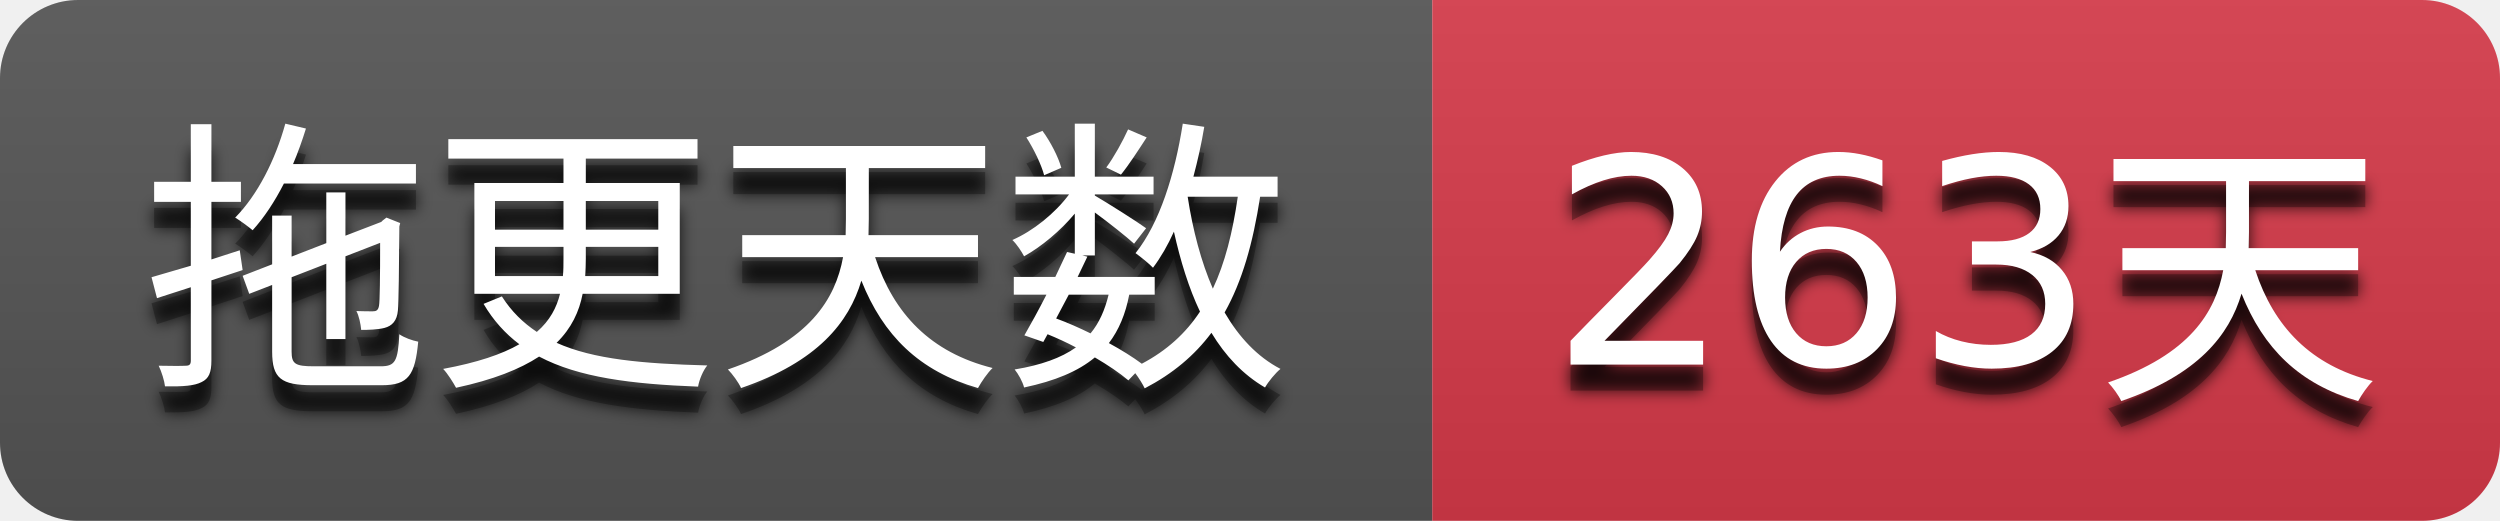
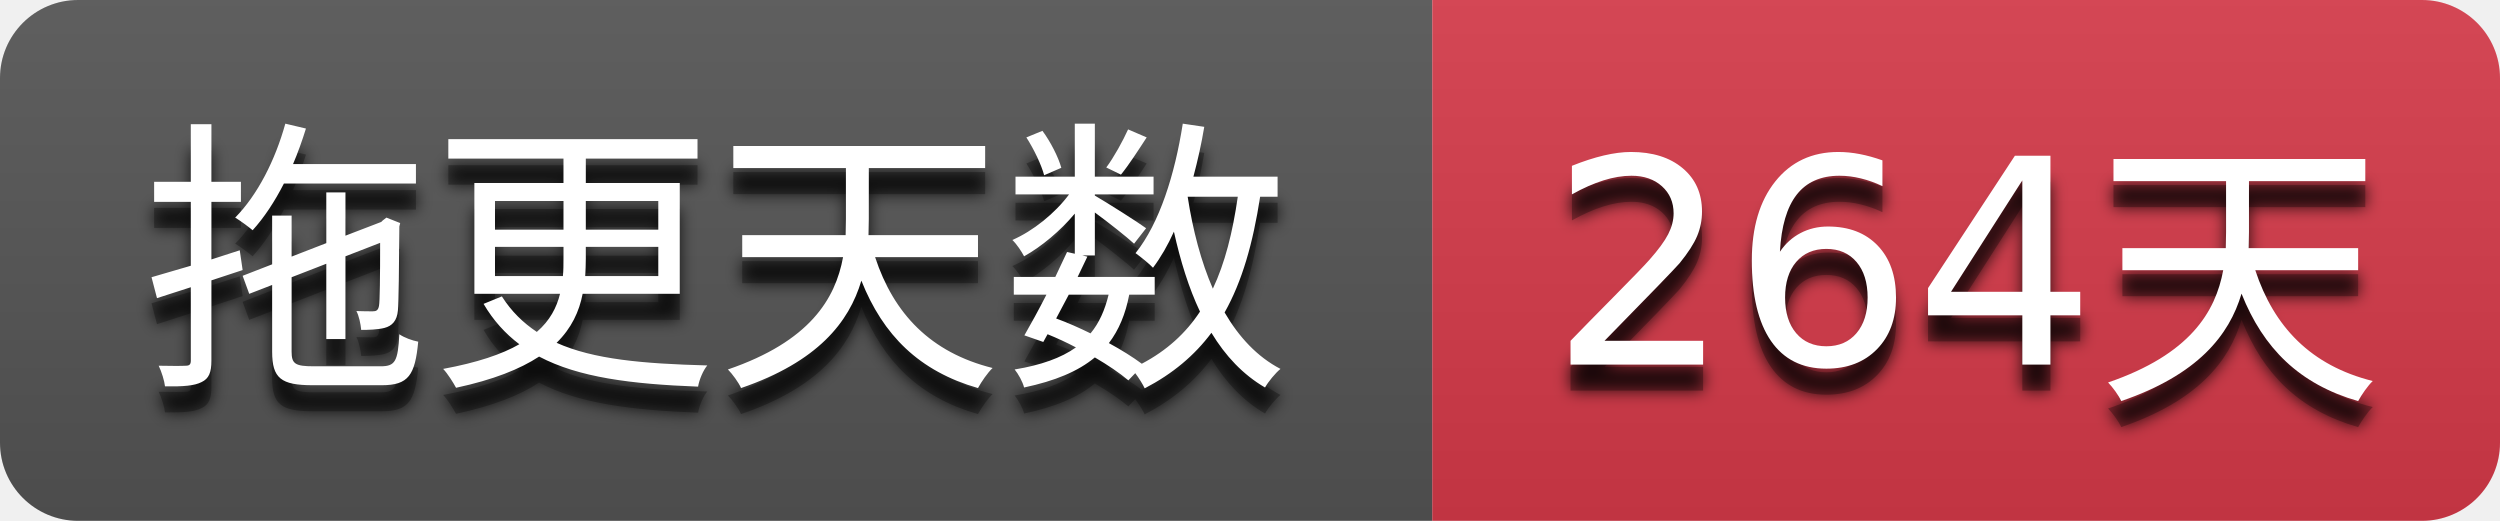
- <svg xmlns="http://www.w3.org/2000/svg" width="96" height="20" role="img" aria-label="拖更天数: 263天">
+ <svg xmlns="http://www.w3.org/2000/svg" width="96" height="20" role="img" aria-label="拖更天数: 264天">
  <filter id="blur">
    <feGaussianBlur stdDeviation="3" />
  </filter>
  <linearGradient id="s" x2="0" y2="100%">
    <stop offset="0" stop-color="#bbb" stop-opacity=".1" />
    <stop offset="1" stop-opacity=".1" />
  </linearGradient>
  <clipPath id="r">
    <rect width="96" height="20" rx="3" />
  </clipPath>
  <g clip-path="url(#r)">
    <rect width="55" height="20" fill="#555555" />
    <rect x="55" width="41" height="20" fill="#d73a4a" />
    <rect width="96" height="20" fill="url(#s)" />
  </g>
  <g fill="#ffffff" text-anchor="middle" font-family="Verdana,Geneva,DejaVu Sans,sans-serif" text-rendering="geometricPrecision" font-size="110">
    <g transform="scale(0.1)">
      <g aria-hidden="true" fill="#010101">
        <text x="275.0" y="150" fill-opacity=".8" filter="url(#blur)" textLength="450.0">拖更天数</text>
        <text x="275.0" y="150" fill-opacity=".3" textLength="450.0">拖更天数</text>
      </g>
      <text x="275.0" y="140" textLength="450.0">拖更天数</text>
    </g>
    <g transform="scale(0.1)">
      <g aria-hidden="true" fill="#010101">
-         <text x="755.0" y="150" fill-opacity=".8" filter="url(#blur)" textLength="310.0">263天</text>
-         <text x="755.0" y="150" fill-opacity=".3" textLength="310.0">263天</text>
+         <text x="755.0" y="150" fill-opacity=".8" filter="url(#blur)" textLength="310.0">264天</text>
+         <text x="755.0" y="150" fill-opacity=".3" textLength="310.0">264天</text>
      </g>
-       <text x="755.0" y="140" textLength="310.0">263天</text>
+       <text x="755.0" y="140" textLength="310.0">264天</text>
    </g>
  </g>
</svg>
